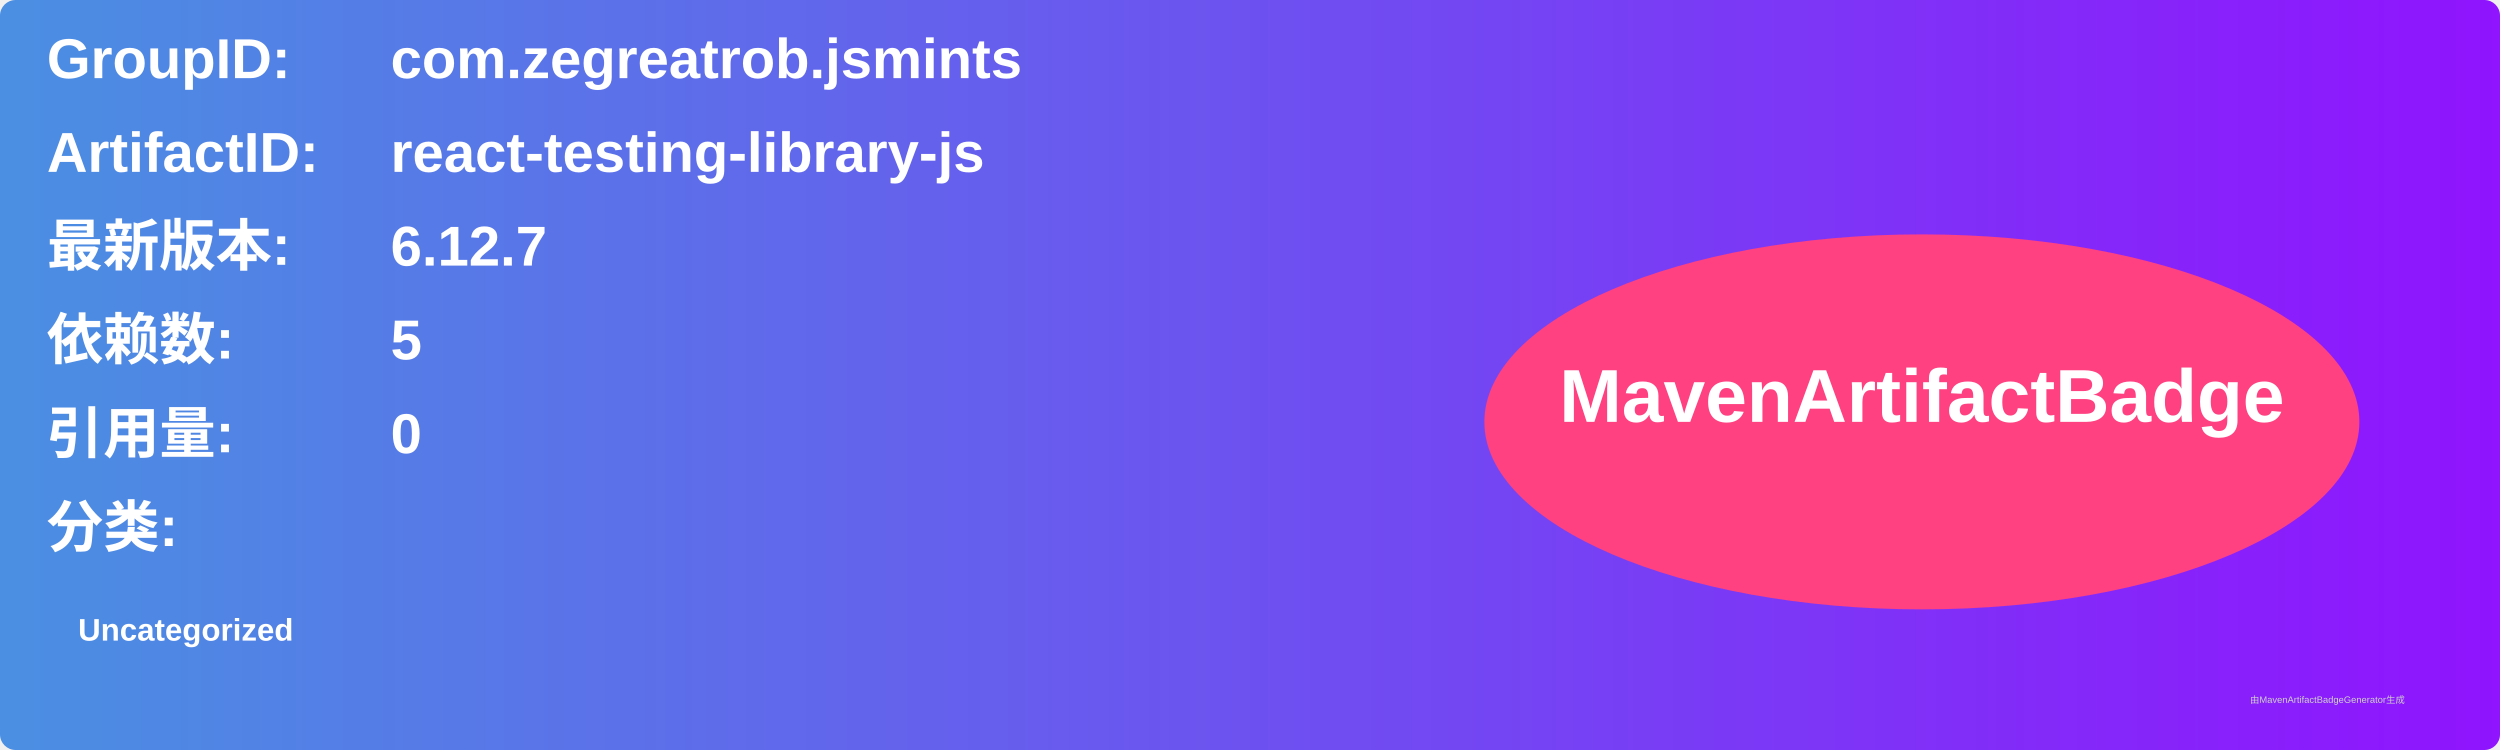
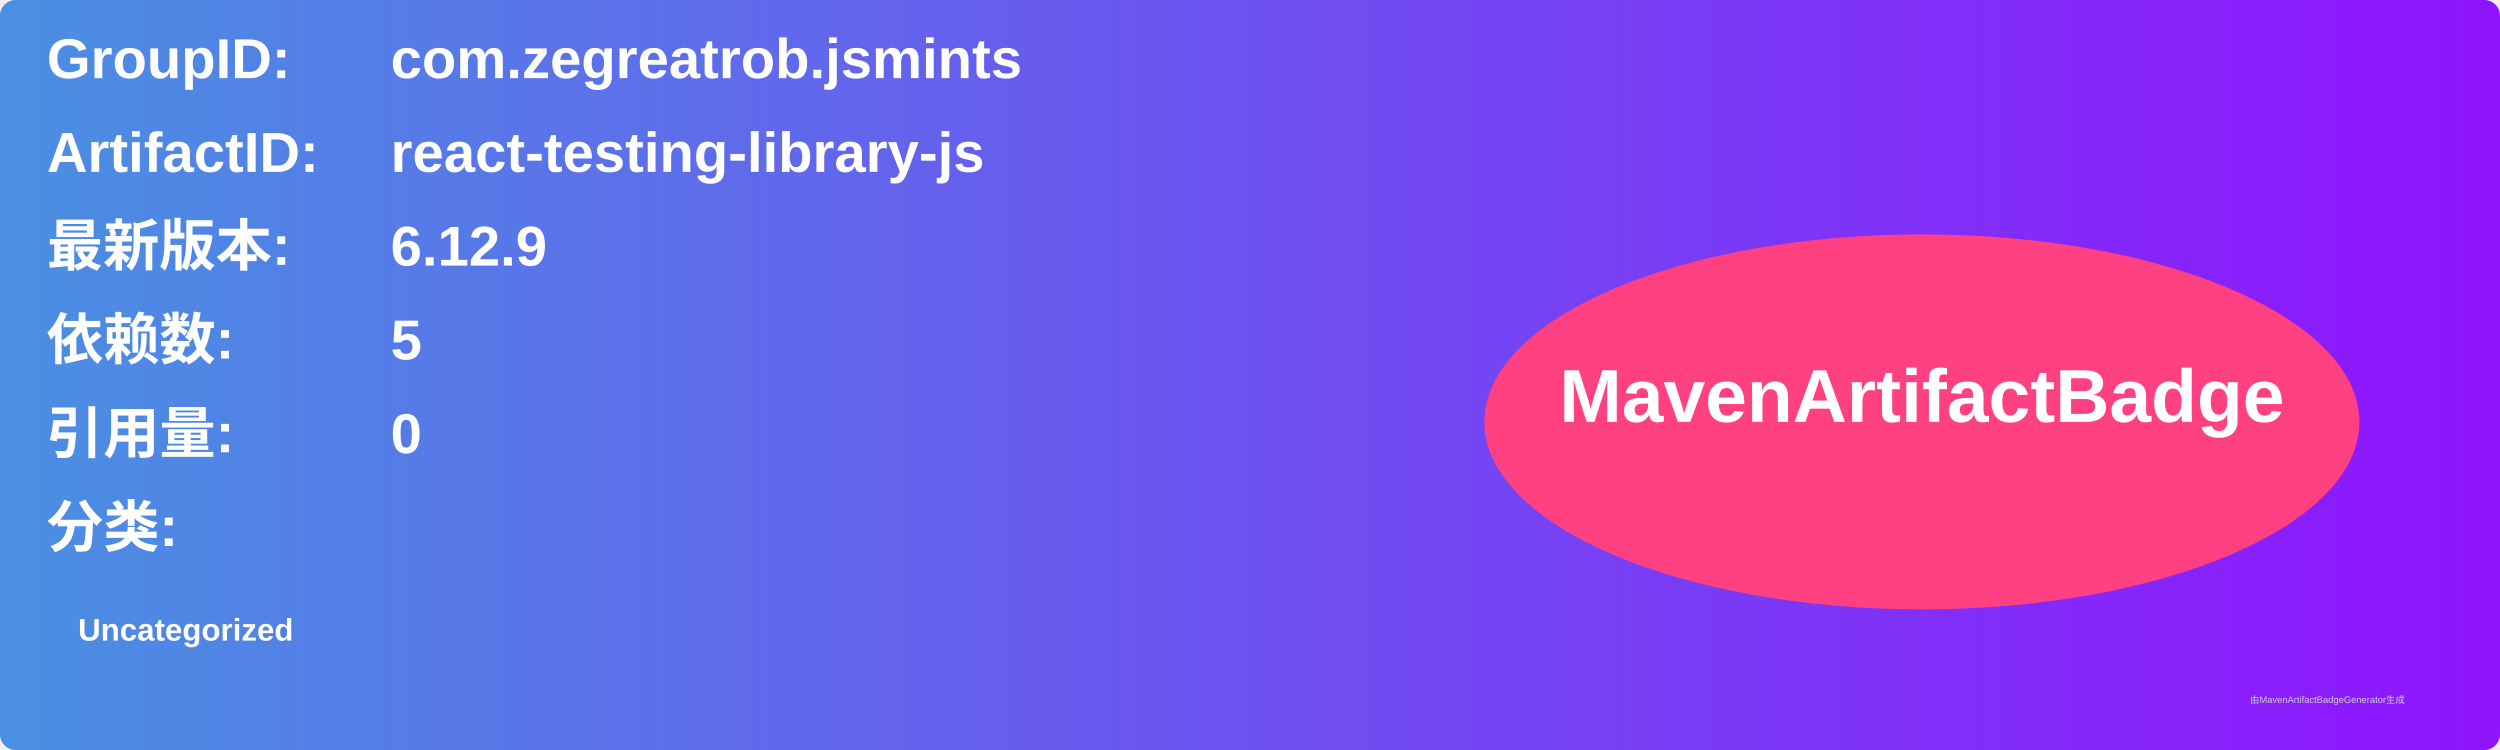
<svg xmlns="http://www.w3.org/2000/svg" width="800" height="240" viewBox="0 0 800 240">
  <linearGradient id="grad" x1="0%" y1="0%" x2="100%" y2="0%">
    <stop offset="0%" stop-color="#4a90e2" />
    <stop offset="100%" stop-color="#9013fe" />
  </linearGradient>
  <rect width="100%" height="100%" rx="5" ry="5" fill="url(#grad)" />
  <g transform="translate(15, 15)">
    <text x="0" y="10" font-family="Arial" font-size="18" fill="white" font-weight="bold" width="260">GroupID:</text>
    <text x="110" y="10" font-family="Arial" font-size="18" fill="white" font-weight="bold" width="460">com.zegreatrob.jsmints</text>
    <text x="0" y="40" font-family="Arial" font-size="18" fill="white" font-weight="bold" width="260">ArtifactID:</text>
    <text x="110" y="40" font-family="Arial" font-size="18" fill="white" font-weight="bold" width="460">react-testing-library-js</text>
    <text x="0" y="70" font-family="Arial" font-size="18" fill="white" font-weight="bold">最新版本:</text>
    <text x="110" y="70" font-family="Arial" font-size="18" fill="white" font-weight="bold">
-       <tspan font-weight="bold">6.12.7</tspan>
+       <tspan font-weight="bold">6.12.9</tspan>
    </text>
    <text x="0" y="100" font-family="Arial" font-size="18" fill="white" font-weight="bold">依赖数: </text>
    <text x="110" y="100" font-family="Arial" font-size="18" fill="white">
      <tspan font-weight="bold">5</tspan>
    </text>
    <text x="0" y="130" font-family="Arial" font-size="18" fill="white" font-weight="bold">引用量: </text>
    <text x="110" y="130" font-family="Arial" font-size="18" fill="white">
      <tspan font-weight="bold">0</tspan>
    </text>
    <text x="0" y="160" font-family="Arial" font-size="18" fill="white" font-weight="bold">分类:</text>
    <text x="10" y="190" font-family="Arial" font-size="10" fill="white">
      <tspan font-weight="bold">Uncategorized</tspan>
    </text>
    <ellipse cx="600" cy="120" rx="140" ry="60" fill="#ff4081" />
    <text x="600" y="120" text-anchor="middle" font-family="Arial" font-size="24" fill="white" font-weight="bold">MavenArtifactBadge</text>
  </g>
  <text x="720" y="225" font-family="Arial" font-size="3" fill="#d0d0d0">由MavenArtifactBadgeGenerator生成</text>
</svg>
